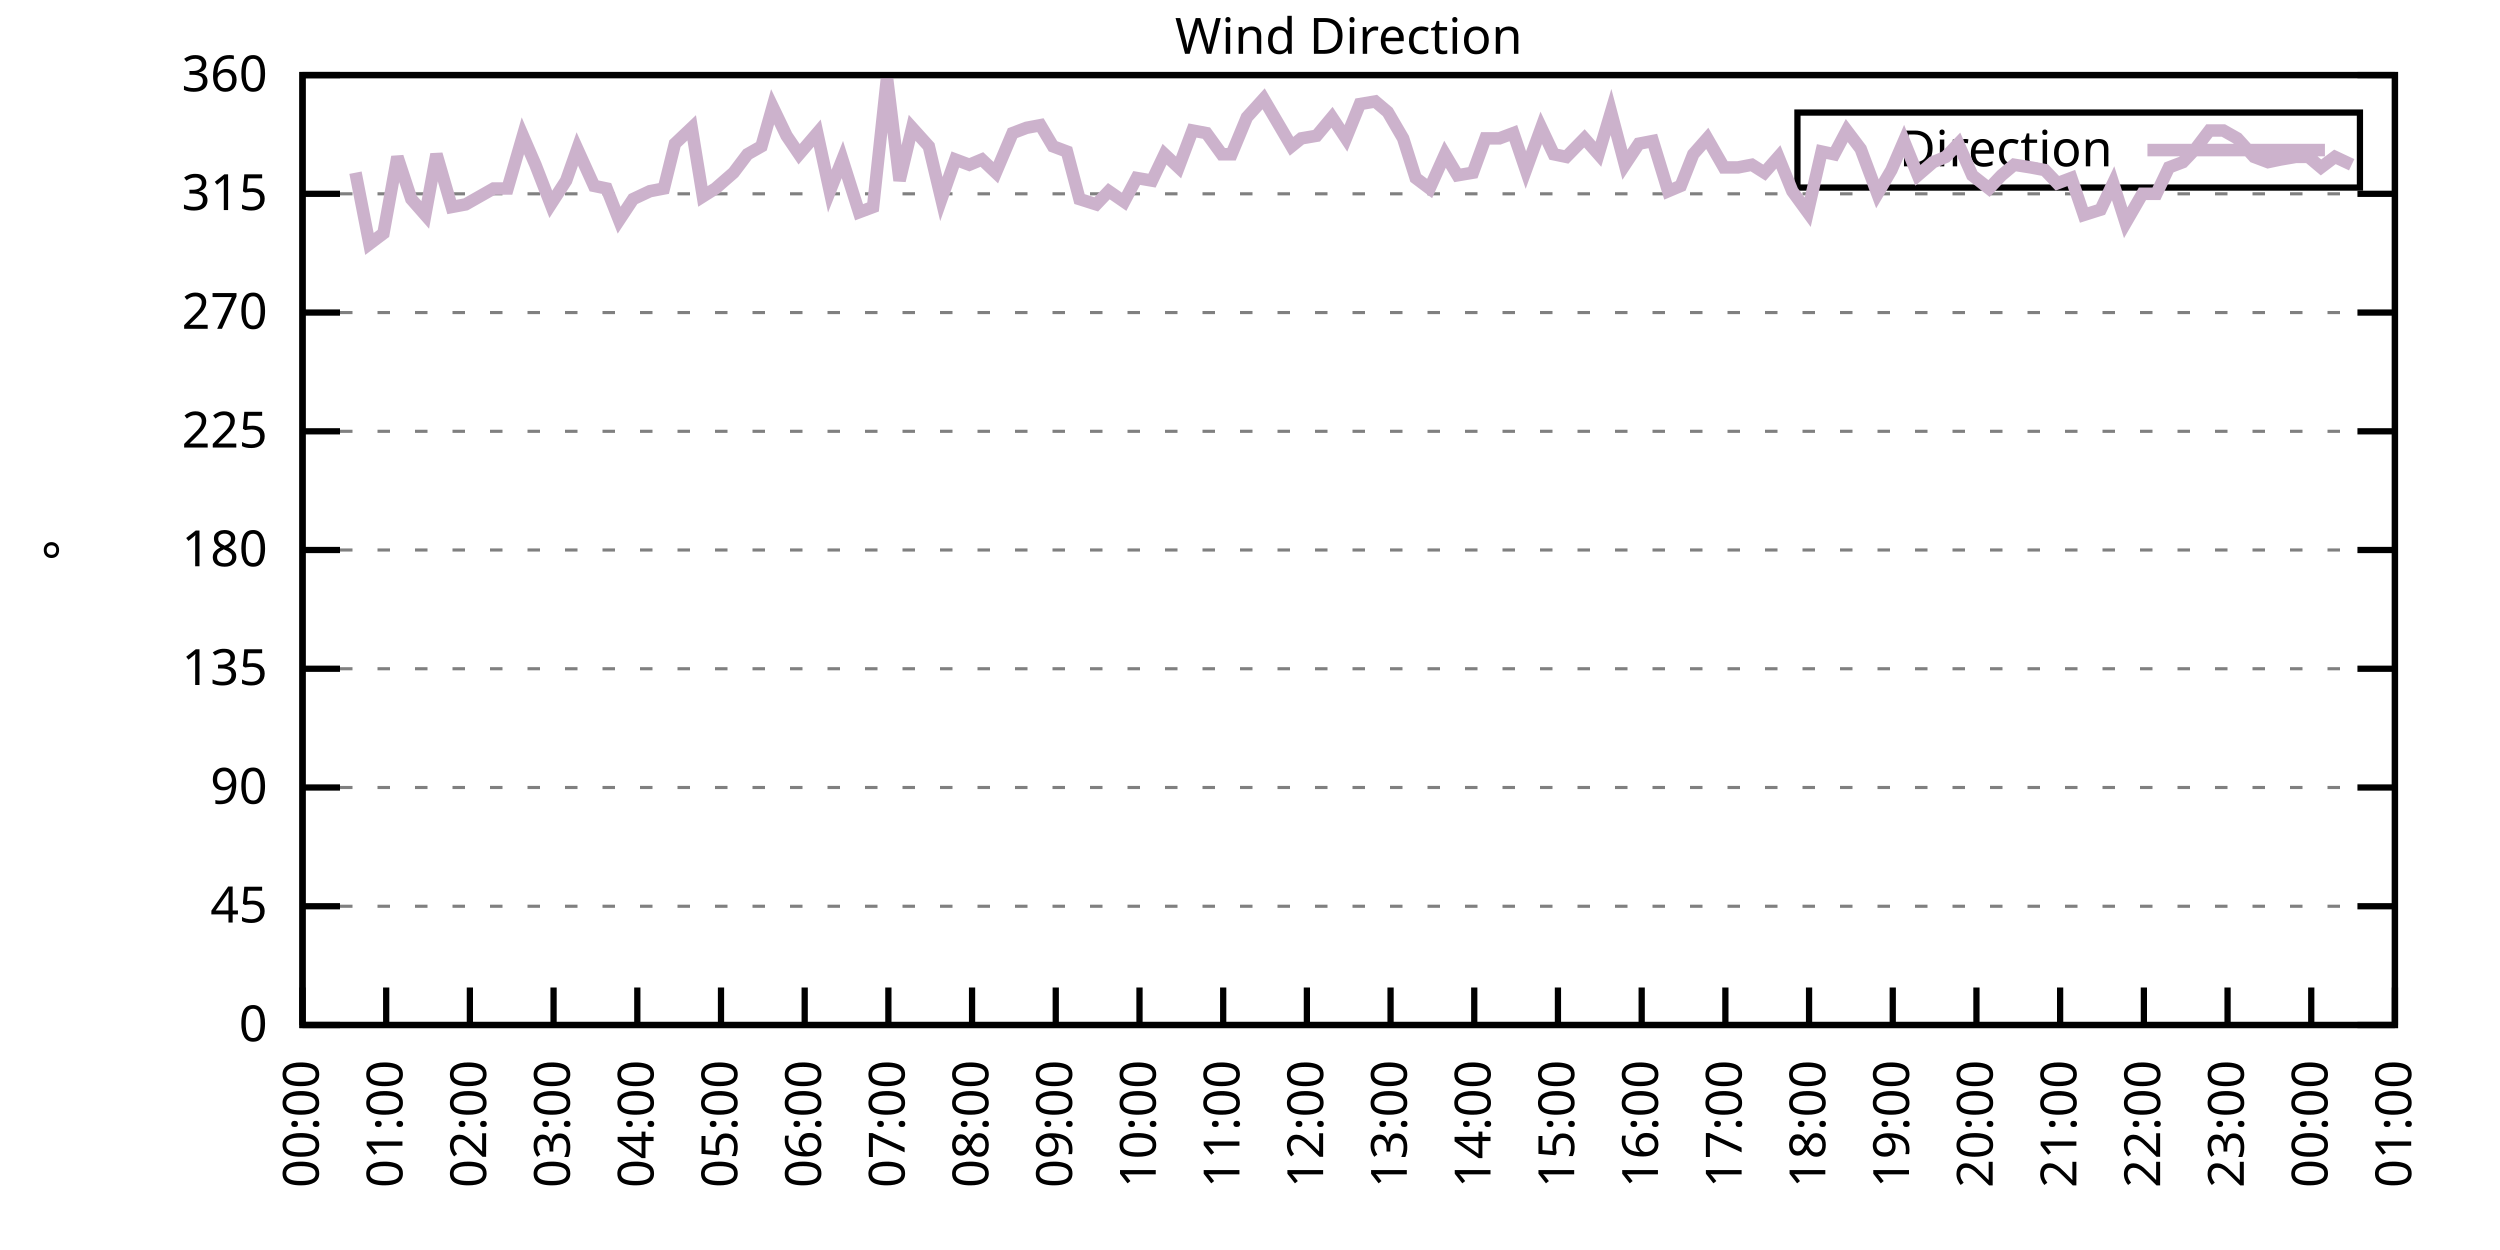
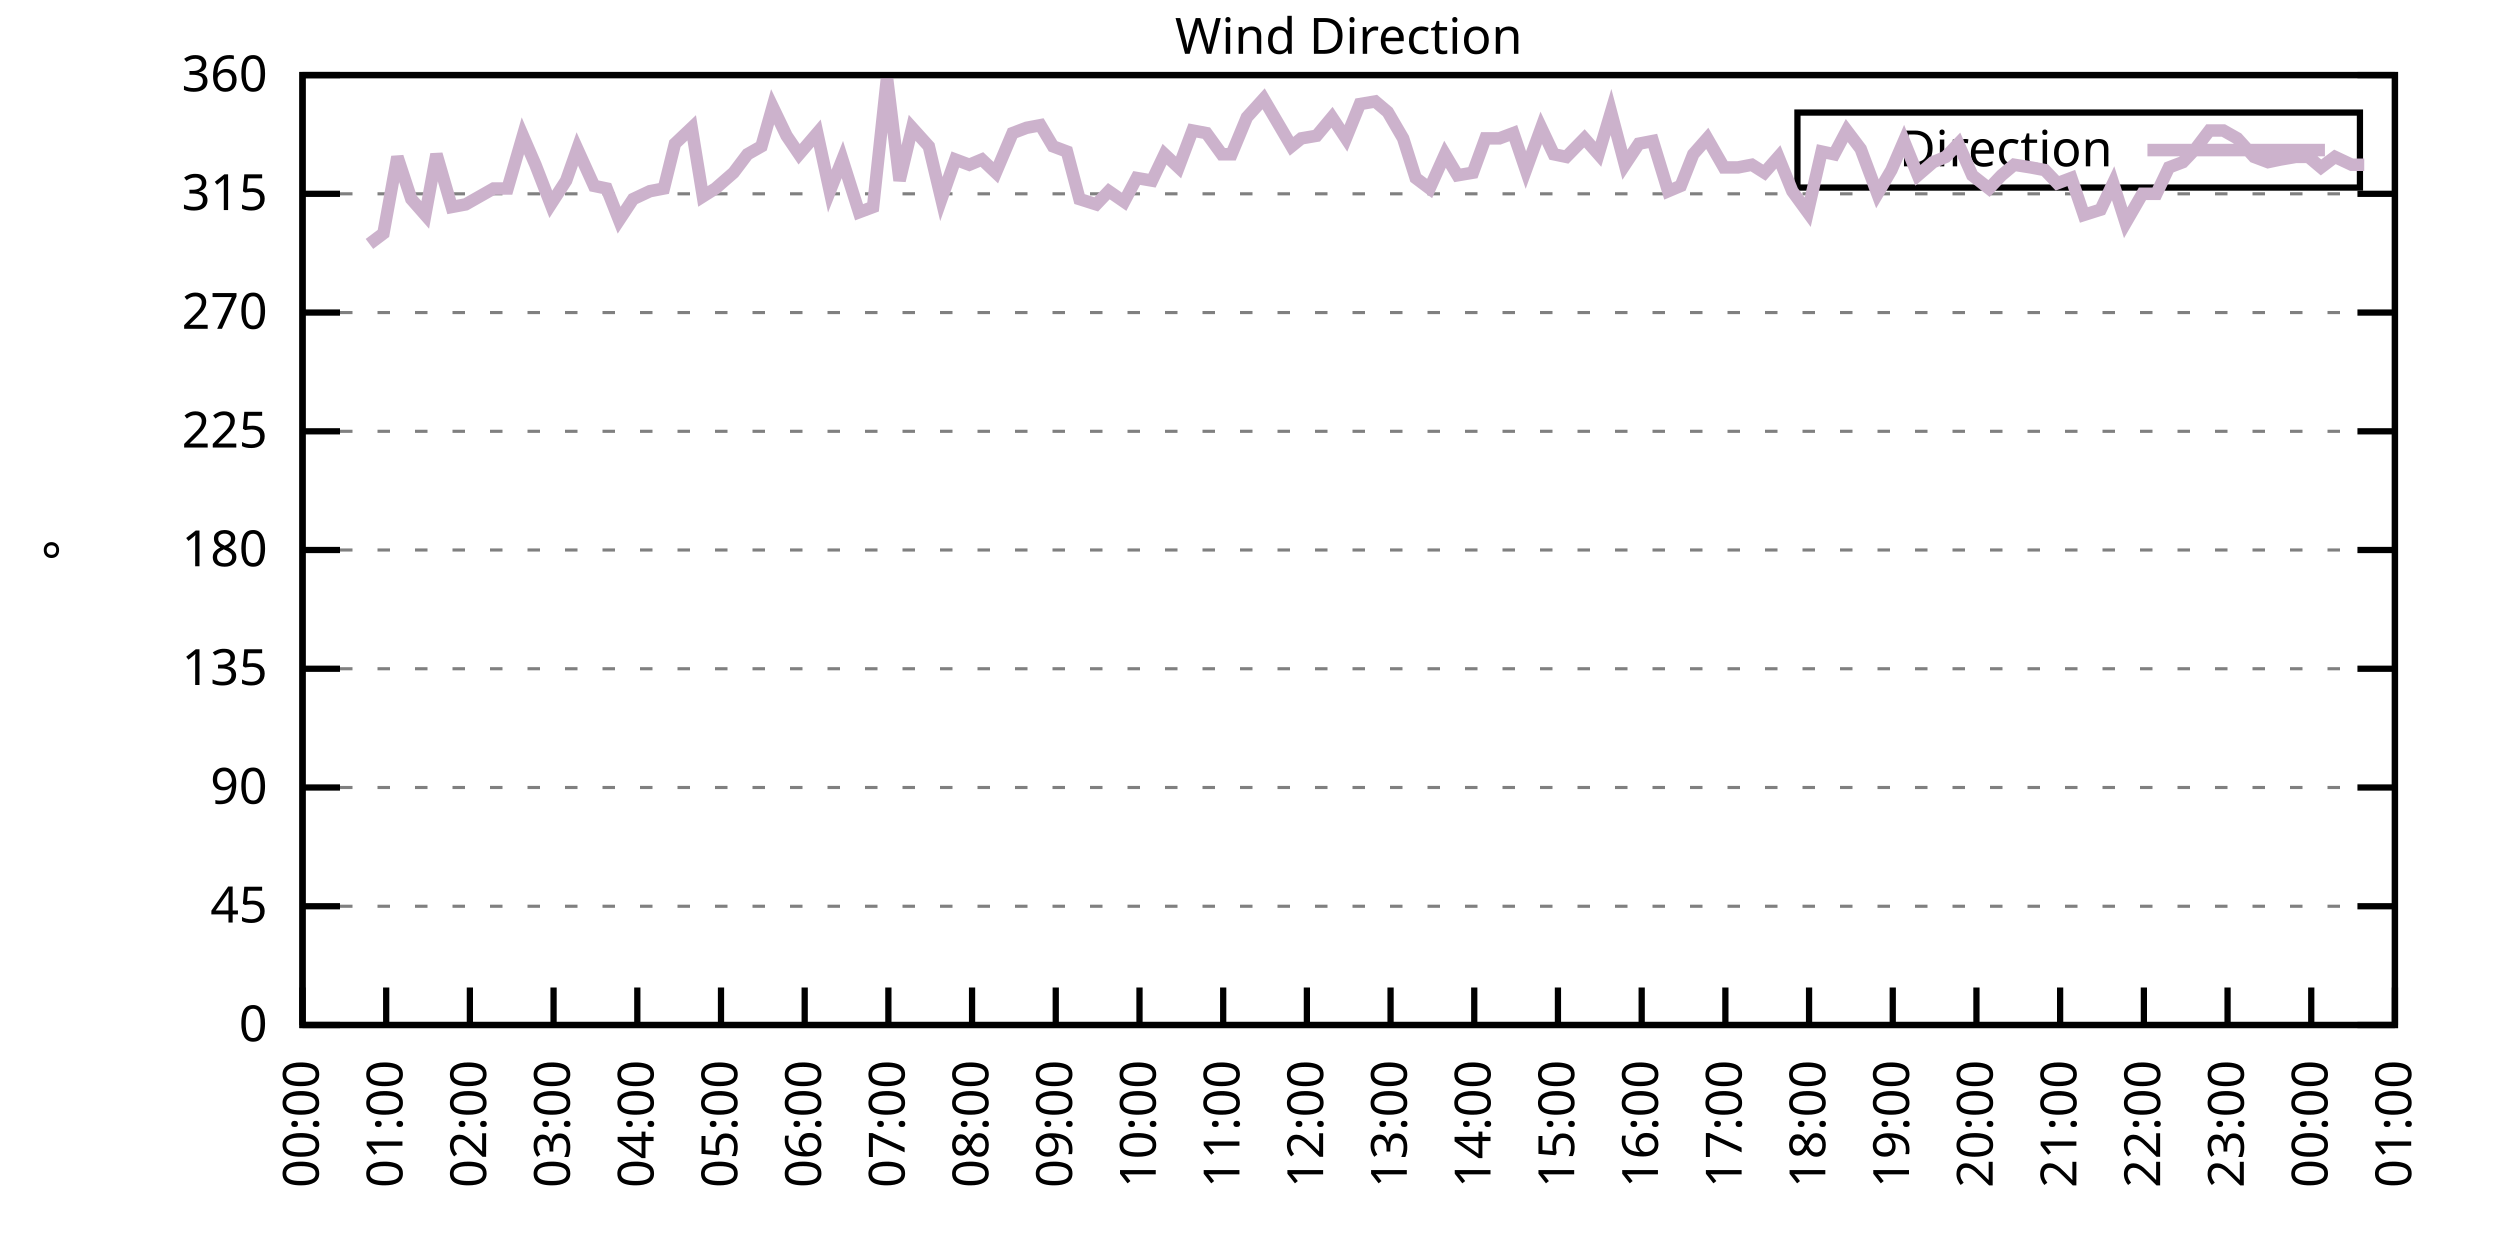
<svg xmlns="http://www.w3.org/2000/svg" xmlns:xlink="http://www.w3.org/1999/xlink" width="400" height="200" viewBox="0 0 400 200">
  <g id="gnuplot_canvas">
    <rect x="0" y="0" width="400" height="200" fill="none" />
    <defs>
      <circle id="gpDot" r="0.5" stroke-width="0.5" stroke="currentColor" />
      <path id="gpPt0" stroke-width="0.333" stroke="currentColor" d="M-1,0 h2 M0,-1 v2" />
      <path id="gpPt1" stroke-width="0.333" stroke="currentColor" d="M-1,-1 L1,1 M1,-1 L-1,1" />
      <path id="gpPt2" stroke-width="0.333" stroke="currentColor" d="M-1,0 L1,0 M0,-1 L0,1 M-1,-1 L1,1 M-1,1 L1,-1" />
      <rect id="gpPt3" stroke-width="0.333" stroke="currentColor" x="-1" y="-1" width="2" height="2" />
      <rect id="gpPt4" stroke-width="0.333" stroke="currentColor" fill="currentColor" x="-1" y="-1" width="2" height="2" />
      <circle id="gpPt5" stroke-width="0.333" stroke="currentColor" cx="0" cy="0" r="1" />
      <use xlink:href="#gpPt5" id="gpPt6" fill="currentColor" stroke="none" />
      <path id="gpPt7" stroke-width="0.333" stroke="currentColor" d="M0,-1.33 L-1.33,0.67 L1.33,0.67 z" />
      <use xlink:href="#gpPt7" id="gpPt8" fill="currentColor" stroke="none" />
      <use xlink:href="#gpPt7" id="gpPt9" stroke="currentColor" transform="rotate(180)" />
      <use xlink:href="#gpPt9" id="gpPt10" fill="currentColor" stroke="none" />
      <use xlink:href="#gpPt3" id="gpPt11" stroke="currentColor" transform="rotate(45)" />
      <use xlink:href="#gpPt11" id="gpPt12" fill="currentColor" stroke="none" />
      <path id="gpPt13" stroke-width="0.333" stroke="currentColor" d="M0,1.330 L1.265,0.411 L0.782,-1.067 L-0.782,-1.076 L-1.265,0.411 z" />
      <use xlink:href="#gpPt13" id="gpPt14" fill="currentColor" stroke="none" />
      <filter id="textbox" filterUnits="objectBoundingBox" x="0" y="0" height="1" width="1">
        <feFlood flood-color="white" flood-opacity="1" result="bgnd" />
        <feComposite in="SourceGraphic" in2="bgnd" operator="atop" />
      </filter>
      <filter id="greybox" filterUnits="objectBoundingBox" x="0" y="0" height="1" width="1">
        <feFlood flood-color="lightgrey" flood-opacity="1" result="grey" />
        <feComposite in="SourceGraphic" in2="grey" operator="atop" />
      </filter>
    </defs>
    <g fill="none" color="white" stroke="currentColor" stroke-width="1.00" stroke-linecap="butt" stroke-linejoin="miter">
</g>
    <g fill="none" color="black" stroke="currentColor" stroke-width="1.00" stroke-linecap="butt" stroke-linejoin="miter">
      <g stroke="none" shape-rendering="crispEdges">
        <polygon fill="rgb(255, 255, 255)" points="48.40,164.00 383.18,164.00 383.18,12.02 48.40,12.02 " />
      </g>
    </g>
    <g fill="none" color="black" stroke="currentColor" stroke-width="1.00" stroke-linecap="butt" stroke-linejoin="miter">
</g>
    <g fill="none" color="black" stroke="black" stroke-width="0.50" stroke-linecap="butt" stroke-linejoin="miter">
</g>
    <g fill="none" color="gray" stroke="currentColor" stroke-width="0.50" stroke-linecap="butt" stroke-linejoin="miter">
      <path stroke="gray" stroke-dasharray="2,4" class="gridline" d="M48.40,164.00 L383.19,164.00  " />
    </g>
    <g fill="none" color="gray" stroke="gray" stroke-width="1.00" stroke-linecap="butt" stroke-linejoin="miter">
</g>
    <g fill="none" color="black" stroke="currentColor" stroke-width="1.00" stroke-linecap="butt" stroke-linejoin="miter">
      <path stroke="black" d="M48.40,164.00 L54.40,164.00 M383.19,164.00 L377.19,164.00  " />
      <g transform="translate(42.80,166.60)" stroke="none" fill="black" font-family="Sans" font-size="8.00" text-anchor="end">
        <text>
          <tspan font-family="Sans"> 0</tspan>
        </text>
      </g>
    </g>
    <g fill="none" color="black" stroke="currentColor" stroke-width="1.00" stroke-linecap="butt" stroke-linejoin="miter">
</g>
    <g fill="none" color="black" stroke="black" stroke-width="0.50" stroke-linecap="butt" stroke-linejoin="miter">
</g>
    <g fill="none" color="gray" stroke="currentColor" stroke-width="0.50" stroke-linecap="butt" stroke-linejoin="miter">
      <path stroke="gray" stroke-dasharray="2,4" class="gridline" d="M48.40,145.00 L383.19,145.00  " />
    </g>
    <g fill="none" color="gray" stroke="gray" stroke-width="1.00" stroke-linecap="butt" stroke-linejoin="miter">
</g>
    <g fill="none" color="black" stroke="currentColor" stroke-width="1.00" stroke-linecap="butt" stroke-linejoin="miter">
      <path stroke="black" d="M48.40,145.00 L54.40,145.00 M383.19,145.00 L377.19,145.00  " />
      <g transform="translate(42.80,147.60)" stroke="none" fill="black" font-family="Sans" font-size="8.00" text-anchor="end">
        <text>
          <tspan font-family="Sans"> 45</tspan>
        </text>
      </g>
    </g>
    <g fill="none" color="black" stroke="currentColor" stroke-width="1.00" stroke-linecap="butt" stroke-linejoin="miter">
</g>
    <g fill="none" color="black" stroke="black" stroke-width="0.50" stroke-linecap="butt" stroke-linejoin="miter">
</g>
    <g fill="none" color="gray" stroke="currentColor" stroke-width="0.50" stroke-linecap="butt" stroke-linejoin="miter">
      <path stroke="gray" stroke-dasharray="2,4" class="gridline" d="M48.40,126.00 L383.19,126.00  " />
    </g>
    <g fill="none" color="gray" stroke="gray" stroke-width="1.00" stroke-linecap="butt" stroke-linejoin="miter">
</g>
    <g fill="none" color="black" stroke="currentColor" stroke-width="1.00" stroke-linecap="butt" stroke-linejoin="miter">
      <path stroke="black" d="M48.40,126.00 L54.40,126.00 M383.19,126.00 L377.19,126.00  " />
      <g transform="translate(42.80,128.60)" stroke="none" fill="black" font-family="Sans" font-size="8.00" text-anchor="end">
        <text>
          <tspan font-family="Sans"> 90</tspan>
        </text>
      </g>
    </g>
    <g fill="none" color="black" stroke="currentColor" stroke-width="1.00" stroke-linecap="butt" stroke-linejoin="miter">
</g>
    <g fill="none" color="black" stroke="black" stroke-width="0.50" stroke-linecap="butt" stroke-linejoin="miter">
</g>
    <g fill="none" color="gray" stroke="currentColor" stroke-width="0.50" stroke-linecap="butt" stroke-linejoin="miter">
      <path stroke="gray" stroke-dasharray="2,4" class="gridline" d="M48.40,107.00 L383.19,107.00  " />
    </g>
    <g fill="none" color="gray" stroke="gray" stroke-width="1.00" stroke-linecap="butt" stroke-linejoin="miter">
</g>
    <g fill="none" color="black" stroke="currentColor" stroke-width="1.00" stroke-linecap="butt" stroke-linejoin="miter">
      <path stroke="black" d="M48.40,107.00 L54.40,107.00 M383.19,107.00 L377.19,107.00  " />
      <g transform="translate(42.80,109.60)" stroke="none" fill="black" font-family="Sans" font-size="8.00" text-anchor="end">
        <text>
          <tspan font-family="Sans"> 135</tspan>
        </text>
      </g>
    </g>
    <g fill="none" color="black" stroke="currentColor" stroke-width="1.00" stroke-linecap="butt" stroke-linejoin="miter">
</g>
    <g fill="none" color="black" stroke="black" stroke-width="0.50" stroke-linecap="butt" stroke-linejoin="miter">
</g>
    <g fill="none" color="gray" stroke="currentColor" stroke-width="0.50" stroke-linecap="butt" stroke-linejoin="miter">
      <path stroke="gray" stroke-dasharray="2,4" class="gridline" d="M48.40,88.00 L383.19,88.00  " />
    </g>
    <g fill="none" color="gray" stroke="gray" stroke-width="1.00" stroke-linecap="butt" stroke-linejoin="miter">
</g>
    <g fill="none" color="black" stroke="currentColor" stroke-width="1.00" stroke-linecap="butt" stroke-linejoin="miter">
      <path stroke="black" d="M48.40,88.00 L54.40,88.00 M383.19,88.00 L377.19,88.00  " />
      <g transform="translate(42.80,90.60)" stroke="none" fill="black" font-family="Sans" font-size="8.00" text-anchor="end">
        <text>
          <tspan font-family="Sans"> 180</tspan>
        </text>
      </g>
    </g>
    <g fill="none" color="black" stroke="currentColor" stroke-width="1.00" stroke-linecap="butt" stroke-linejoin="miter">
</g>
    <g fill="none" color="black" stroke="black" stroke-width="0.50" stroke-linecap="butt" stroke-linejoin="miter">
</g>
    <g fill="none" color="gray" stroke="currentColor" stroke-width="0.50" stroke-linecap="butt" stroke-linejoin="miter">
      <path stroke="gray" stroke-dasharray="2,4" class="gridline" d="M48.40,69.01 L383.19,69.01  " />
    </g>
    <g fill="none" color="gray" stroke="gray" stroke-width="1.00" stroke-linecap="butt" stroke-linejoin="miter">
</g>
    <g fill="none" color="black" stroke="currentColor" stroke-width="1.00" stroke-linecap="butt" stroke-linejoin="miter">
      <path stroke="black" d="M48.40,69.01 L54.40,69.01 M383.19,69.01 L377.19,69.01  " />
      <g transform="translate(42.80,71.61)" stroke="none" fill="black" font-family="Sans" font-size="8.00" text-anchor="end">
        <text>
          <tspan font-family="Sans"> 225</tspan>
        </text>
      </g>
    </g>
    <g fill="none" color="black" stroke="currentColor" stroke-width="1.00" stroke-linecap="butt" stroke-linejoin="miter">
</g>
    <g fill="none" color="black" stroke="black" stroke-width="0.50" stroke-linecap="butt" stroke-linejoin="miter">
</g>
    <g fill="none" color="gray" stroke="currentColor" stroke-width="0.50" stroke-linecap="butt" stroke-linejoin="miter">
      <path stroke="gray" stroke-dasharray="2,4" class="gridline" d="M48.40,50.01 L383.19,50.01  " />
    </g>
    <g fill="none" color="gray" stroke="gray" stroke-width="1.00" stroke-linecap="butt" stroke-linejoin="miter">
</g>
    <g fill="none" color="black" stroke="currentColor" stroke-width="1.00" stroke-linecap="butt" stroke-linejoin="miter">
      <path stroke="black" d="M48.40,50.01 L54.40,50.01 M383.19,50.01 L377.19,50.01  " />
      <g transform="translate(42.80,52.61)" stroke="none" fill="black" font-family="Sans" font-size="8.00" text-anchor="end">
        <text>
          <tspan font-family="Sans"> 270</tspan>
        </text>
      </g>
    </g>
    <g fill="none" color="black" stroke="currentColor" stroke-width="1.00" stroke-linecap="butt" stroke-linejoin="miter">
</g>
    <g fill="none" color="black" stroke="black" stroke-width="0.50" stroke-linecap="butt" stroke-linejoin="miter">
</g>
    <g fill="none" color="gray" stroke="currentColor" stroke-width="0.50" stroke-linecap="butt" stroke-linejoin="miter">
      <path stroke="gray" stroke-dasharray="2,4" class="gridline" d="M48.40,31.01 L383.19,31.01  " />
    </g>
    <g fill="none" color="gray" stroke="gray" stroke-width="1.00" stroke-linecap="butt" stroke-linejoin="miter">
</g>
    <g fill="none" color="black" stroke="currentColor" stroke-width="1.00" stroke-linecap="butt" stroke-linejoin="miter">
      <path stroke="black" d="M48.40,31.01 L54.40,31.01 M383.19,31.01 L377.19,31.01  " />
      <g transform="translate(42.80,33.61)" stroke="none" fill="black" font-family="Sans" font-size="8.00" text-anchor="end">
        <text>
          <tspan font-family="Sans"> 315</tspan>
        </text>
      </g>
    </g>
    <g fill="none" color="black" stroke="currentColor" stroke-width="1.00" stroke-linecap="butt" stroke-linejoin="miter">
</g>
    <g fill="none" color="black" stroke="black" stroke-width="0.50" stroke-linecap="butt" stroke-linejoin="miter">
</g>
    <g fill="none" color="gray" stroke="currentColor" stroke-width="0.50" stroke-linecap="butt" stroke-linejoin="miter">
      <path stroke="gray" stroke-dasharray="2,4" class="gridline" d="M48.40,12.01 L383.19,12.01  " />
    </g>
    <g fill="none" color="gray" stroke="gray" stroke-width="1.00" stroke-linecap="butt" stroke-linejoin="miter">
</g>
    <g fill="none" color="black" stroke="currentColor" stroke-width="1.00" stroke-linecap="butt" stroke-linejoin="miter">
      <path stroke="black" d="M48.40,12.01 L54.40,12.01 M383.19,12.01 L377.19,12.01  " />
      <g transform="translate(42.80,14.61)" stroke="none" fill="black" font-family="Sans" font-size="8.00" text-anchor="end">
        <text>
          <tspan font-family="Sans"> 360</tspan>
        </text>
      </g>
    </g>
    <g fill="none" color="black" stroke="currentColor" stroke-width="1.00" stroke-linecap="butt" stroke-linejoin="miter">
      <path stroke="black" d="M48.40,164.00 L48.40,158.00  " />
      <g transform="translate(51.00,169.60) rotate(270.00)" stroke="none" fill="black" font-family="Sans" font-size="8.00" text-anchor="end">
        <text>
          <tspan font-family="Sans">00:00</tspan>
        </text>
      </g>
    </g>
    <g fill="none" color="black" stroke="currentColor" stroke-width="1.00" stroke-linecap="butt" stroke-linejoin="miter">
      <path stroke="black" d="M61.79,164.00 L61.79,158.00  " />
      <g transform="translate(64.39,169.60) rotate(270.00)" stroke="none" fill="black" font-family="Sans" font-size="8.00" text-anchor="end">
        <text>
          <tspan font-family="Sans">01:00</tspan>
        </text>
      </g>
    </g>
    <g fill="none" color="black" stroke="currentColor" stroke-width="1.00" stroke-linecap="butt" stroke-linejoin="miter">
      <path stroke="black" d="M75.18,164.00 L75.18,158.00  " />
      <g transform="translate(77.78,169.60) rotate(270.00)" stroke="none" fill="black" font-family="Sans" font-size="8.00" text-anchor="end">
        <text>
          <tspan font-family="Sans">02:00</tspan>
        </text>
      </g>
    </g>
    <g fill="none" color="black" stroke="currentColor" stroke-width="1.00" stroke-linecap="butt" stroke-linejoin="miter">
      <path stroke="black" d="M88.57,164.00 L88.57,158.00  " />
      <g transform="translate(91.17,169.60) rotate(270.00)" stroke="none" fill="black" font-family="Sans" font-size="8.00" text-anchor="end">
        <text>
          <tspan font-family="Sans">03:00</tspan>
        </text>
      </g>
    </g>
    <g fill="none" color="black" stroke="currentColor" stroke-width="1.00" stroke-linecap="butt" stroke-linejoin="miter">
      <path stroke="black" d="M101.97,164.00 L101.97,158.00  " />
      <g transform="translate(104.57,169.60) rotate(270.00)" stroke="none" fill="black" font-family="Sans" font-size="8.00" text-anchor="end">
        <text>
          <tspan font-family="Sans">04:00</tspan>
        </text>
      </g>
    </g>
    <g fill="none" color="black" stroke="currentColor" stroke-width="1.00" stroke-linecap="butt" stroke-linejoin="miter">
      <path stroke="black" d="M115.36,164.00 L115.36,158.00  " />
      <g transform="translate(117.96,169.60) rotate(270.00)" stroke="none" fill="black" font-family="Sans" font-size="8.00" text-anchor="end">
        <text>
          <tspan font-family="Sans">05:00</tspan>
        </text>
      </g>
    </g>
    <g fill="none" color="black" stroke="currentColor" stroke-width="1.00" stroke-linecap="butt" stroke-linejoin="miter">
      <path stroke="black" d="M128.75,164.00 L128.75,158.00  " />
      <g transform="translate(131.35,169.60) rotate(270.00)" stroke="none" fill="black" font-family="Sans" font-size="8.00" text-anchor="end">
        <text>
          <tspan font-family="Sans">06:00</tspan>
        </text>
      </g>
    </g>
    <g fill="none" color="black" stroke="currentColor" stroke-width="1.00" stroke-linecap="butt" stroke-linejoin="miter">
      <path stroke="black" d="M142.14,164.00 L142.14,158.00  " />
      <g transform="translate(144.74,169.60) rotate(270.00)" stroke="none" fill="black" font-family="Sans" font-size="8.00" text-anchor="end">
        <text>
          <tspan font-family="Sans">07:00</tspan>
        </text>
      </g>
    </g>
    <g fill="none" color="black" stroke="currentColor" stroke-width="1.00" stroke-linecap="butt" stroke-linejoin="miter">
      <path stroke="black" d="M155.53,164.00 L155.53,158.00  " />
      <g transform="translate(158.13,169.60) rotate(270.00)" stroke="none" fill="black" font-family="Sans" font-size="8.00" text-anchor="end">
        <text>
          <tspan font-family="Sans">08:00</tspan>
        </text>
      </g>
    </g>
    <g fill="none" color="black" stroke="currentColor" stroke-width="1.00" stroke-linecap="butt" stroke-linejoin="miter">
      <path stroke="black" d="M168.92,164.00 L168.92,158.00  " />
      <g transform="translate(171.52,169.60) rotate(270.00)" stroke="none" fill="black" font-family="Sans" font-size="8.00" text-anchor="end">
        <text>
          <tspan font-family="Sans">09:00</tspan>
        </text>
      </g>
    </g>
    <g fill="none" color="black" stroke="currentColor" stroke-width="1.00" stroke-linecap="butt" stroke-linejoin="miter">
      <path stroke="black" d="M182.32,164.00 L182.32,158.00  " />
      <g transform="translate(184.92,169.60) rotate(270.00)" stroke="none" fill="black" font-family="Sans" font-size="8.00" text-anchor="end">
        <text>
          <tspan font-family="Sans">10:00</tspan>
        </text>
      </g>
    </g>
    <g fill="none" color="black" stroke="currentColor" stroke-width="1.00" stroke-linecap="butt" stroke-linejoin="miter">
      <path stroke="black" d="M195.71,164.00 L195.71,158.00  " />
      <g transform="translate(198.31,169.60) rotate(270.00)" stroke="none" fill="black" font-family="Sans" font-size="8.00" text-anchor="end">
        <text>
          <tspan font-family="Sans">11:00</tspan>
        </text>
      </g>
    </g>
    <g fill="none" color="black" stroke="currentColor" stroke-width="1.00" stroke-linecap="butt" stroke-linejoin="miter">
      <path stroke="black" d="M209.10,164.00 L209.10,158.00  " />
      <g transform="translate(211.70,169.60) rotate(270.00)" stroke="none" fill="black" font-family="Sans" font-size="8.00" text-anchor="end">
        <text>
          <tspan font-family="Sans">12:00</tspan>
        </text>
      </g>
    </g>
    <g fill="none" color="black" stroke="currentColor" stroke-width="1.00" stroke-linecap="butt" stroke-linejoin="miter">
      <path stroke="black" d="M222.49,164.00 L222.49,158.00  " />
      <g transform="translate(225.09,169.60) rotate(270.00)" stroke="none" fill="black" font-family="Sans" font-size="8.00" text-anchor="end">
        <text>
          <tspan font-family="Sans">13:00</tspan>
        </text>
      </g>
    </g>
    <g fill="none" color="black" stroke="currentColor" stroke-width="1.00" stroke-linecap="butt" stroke-linejoin="miter">
      <path stroke="black" d="M235.88,164.00 L235.88,158.00  " />
      <g transform="translate(238.48,169.60) rotate(270.00)" stroke="none" fill="black" font-family="Sans" font-size="8.00" text-anchor="end">
        <text>
          <tspan font-family="Sans">14:00</tspan>
        </text>
      </g>
    </g>
    <g fill="none" color="black" stroke="currentColor" stroke-width="1.00" stroke-linecap="butt" stroke-linejoin="miter">
      <path stroke="black" d="M249.27,164.00 L249.27,158.00  " />
      <g transform="translate(251.87,169.60) rotate(270.00)" stroke="none" fill="black" font-family="Sans" font-size="8.00" text-anchor="end">
        <text>
          <tspan font-family="Sans">15:00</tspan>
        </text>
      </g>
    </g>
    <g fill="none" color="black" stroke="currentColor" stroke-width="1.00" stroke-linecap="butt" stroke-linejoin="miter">
      <path stroke="black" d="M262.67,164.00 L262.67,158.00  " />
      <g transform="translate(265.27,169.60) rotate(270.00)" stroke="none" fill="black" font-family="Sans" font-size="8.00" text-anchor="end">
        <text>
          <tspan font-family="Sans">16:00</tspan>
        </text>
      </g>
    </g>
    <g fill="none" color="black" stroke="currentColor" stroke-width="1.00" stroke-linecap="butt" stroke-linejoin="miter">
      <path stroke="black" d="M276.06,164.00 L276.06,158.00  " />
      <g transform="translate(278.66,169.60) rotate(270.00)" stroke="none" fill="black" font-family="Sans" font-size="8.00" text-anchor="end">
        <text>
          <tspan font-family="Sans">17:00</tspan>
        </text>
      </g>
    </g>
    <g fill="none" color="black" stroke="currentColor" stroke-width="1.00" stroke-linecap="butt" stroke-linejoin="miter">
      <path stroke="black" d="M289.45,164.00 L289.45,158.00  " />
      <g transform="translate(292.05,169.60) rotate(270.00)" stroke="none" fill="black" font-family="Sans" font-size="8.00" text-anchor="end">
        <text>
          <tspan font-family="Sans">18:00</tspan>
        </text>
      </g>
    </g>
    <g fill="none" color="black" stroke="currentColor" stroke-width="1.00" stroke-linecap="butt" stroke-linejoin="miter">
      <path stroke="black" d="M302.84,164.00 L302.84,158.00  " />
      <g transform="translate(305.44,169.60) rotate(270.00)" stroke="none" fill="black" font-family="Sans" font-size="8.00" text-anchor="end">
        <text>
          <tspan font-family="Sans">19:00</tspan>
        </text>
      </g>
    </g>
    <g fill="none" color="black" stroke="currentColor" stroke-width="1.00" stroke-linecap="butt" stroke-linejoin="miter">
      <path stroke="black" d="M316.23,164.00 L316.23,158.00  " />
      <g transform="translate(318.83,169.60) rotate(270.00)" stroke="none" fill="black" font-family="Sans" font-size="8.00" text-anchor="end">
        <text>
          <tspan font-family="Sans">20:00</tspan>
        </text>
      </g>
    </g>
    <g fill="none" color="black" stroke="currentColor" stroke-width="1.00" stroke-linecap="butt" stroke-linejoin="miter">
      <path stroke="black" d="M329.62,164.00 L329.62,158.00  " />
      <g transform="translate(332.22,169.60) rotate(270.00)" stroke="none" fill="black" font-family="Sans" font-size="8.00" text-anchor="end">
        <text>
          <tspan font-family="Sans">21:00</tspan>
        </text>
      </g>
    </g>
    <g fill="none" color="black" stroke="currentColor" stroke-width="1.00" stroke-linecap="butt" stroke-linejoin="miter">
      <path stroke="black" d="M343.02,164.00 L343.02,158.00  " />
      <g transform="translate(345.62,169.60) rotate(270.00)" stroke="none" fill="black" font-family="Sans" font-size="8.00" text-anchor="end">
        <text>
          <tspan font-family="Sans">22:00</tspan>
        </text>
      </g>
    </g>
    <g fill="none" color="black" stroke="currentColor" stroke-width="1.00" stroke-linecap="butt" stroke-linejoin="miter">
      <path stroke="black" d="M356.41,164.00 L356.41,158.00  " />
      <g transform="translate(359.01,169.60) rotate(270.00)" stroke="none" fill="black" font-family="Sans" font-size="8.00" text-anchor="end">
        <text>
          <tspan font-family="Sans">23:00</tspan>
        </text>
      </g>
    </g>
    <g fill="none" color="black" stroke="currentColor" stroke-width="1.00" stroke-linecap="butt" stroke-linejoin="miter">
      <path stroke="black" d="M369.80,164.00 L369.80,158.00  " />
      <g transform="translate(372.40,169.60) rotate(270.00)" stroke="none" fill="black" font-family="Sans" font-size="8.00" text-anchor="end">
        <text>
          <tspan font-family="Sans">00:00</tspan>
        </text>
      </g>
    </g>
    <g fill="none" color="black" stroke="currentColor" stroke-width="1.00" stroke-linecap="butt" stroke-linejoin="miter">
      <path stroke="black" d="M383.19,164.00 L383.19,158.00  " />
      <g transform="translate(385.79,169.60) rotate(270.00)" stroke="none" fill="black" font-family="Sans" font-size="8.00" text-anchor="end">
        <text>
          <tspan font-family="Sans">01:00</tspan>
        </text>
      </g>
    </g>
    <g fill="none" color="black" stroke="currentColor" stroke-width="1.00" stroke-linecap="butt" stroke-linejoin="miter">
</g>
    <g fill="none" color="black" stroke="currentColor" stroke-width="1.00" stroke-linecap="butt" stroke-linejoin="miter">
      <path stroke="black" d="M48.40,12.01 L48.40,164.00 L383.19,164.00 L383.19,12.01 L48.40,12.01 Z  " />
    </g>
    <g fill="none" color="black" stroke="currentColor" stroke-width="1.00" stroke-linecap="butt" stroke-linejoin="miter">
</g>
    <g fill="none" color="black" stroke="currentColor" stroke-width="1.00" stroke-linecap="butt" stroke-linejoin="miter">
      <path stroke="black" d="M287.59,30.01 L287.59,18.01 L377.59,18.01 L377.59,30.01 L287.59,30.01 Z  " />
    </g>
    <g id="Wind_direction_plot_1">
      <g fill="none" color="white" stroke="black" stroke-width="2.00" stroke-linecap="butt" stroke-linejoin="miter">
</g>
      <g fill="none" color="black" stroke="currentColor" stroke-width="2.00" stroke-linecap="butt" stroke-linejoin="miter">
        <g transform="translate(337.99,26.61)" stroke="none" fill="black" font-family="Sans" font-size="8.00" text-anchor="end">
          <text>
            <tspan font-family="Sans">Direction</tspan>
          </text>
        </g>
      </g>
      <g fill="none" color="black" stroke="currentColor" stroke-width="2.00" stroke-linecap="butt" stroke-linejoin="miter">
-         <path stroke="rgb(204, 178, 204)" d="M343.59,24.01 L371.99,24.01 M56.88,27.63 L59.11,39.03 L61.35,37.34 L63.58,25.10 L65.81,31.85 L68.04,34.39   L69.83,24.68 L72.28,33.12 L74.51,32.70 L78.98,30.16 L81.21,30.16 L83.66,21.72 L85.67,26.36 L88.13,32.70   L90.58,28.90 L92.37,23.83 L95.05,29.74 L97.06,30.16 L99.06,35.23 L101.30,31.85 L103.98,30.59 L106.21,30.16   L107.99,22.99 L110.67,20.45 L112.46,31.43 L114.47,30.16 L117.37,27.63 L119.60,24.68 L121.83,23.41 L123.62,17.08   L125.85,21.72 L127.86,24.68 L130.76,21.30 L132.77,30.59 L134.78,25.52 L137.45,33.96 L139.69,33.12 L141.92,12.43   L143.93,28.90 L145.94,20.45 L148.61,23.41 L150.62,31.85 L152.85,25.52 L155.09,26.36 L157.10,25.52 L159.33,27.63   L162.01,21.30 L164.24,20.45 L166.47,20.03 L168.48,23.41 L170.71,24.25 L172.72,31.85 L175.40,32.70 L177.41,30.59   L179.86,32.28 L181.87,28.48 L184.32,28.90 L186.33,24.68 L188.57,26.79 L190.80,20.88 L193.03,21.30 L195.48,24.68   L197.05,24.68 L199.50,18.77 L202.18,15.81 L204.41,19.61 L206.64,23.41 L208.21,22.14 L210.66,21.72 L213.12,18.77   L215.35,22.14 L217.58,16.65 L220.04,16.23 L222.04,17.92 L224.50,22.14 L226.51,28.48 L228.74,30.16 L231.20,24.68   L233.20,28.05 L235.66,27.63 L237.67,22.14 L239.90,22.14 L242.13,21.30 L244.14,27.21 L246.60,20.45 L248.60,24.68   L250.61,25.10 L253.51,22.14 L255.75,24.68 L257.76,17.92 L259.99,26.36 L262.22,22.99 L264.45,22.56 L266.91,30.59   L268.92,29.74 L270.92,24.68 L273.16,22.14 L275.83,26.79 L278.07,26.79 L280.30,26.36 L282.31,27.63 L284.54,25.10   L286.77,30.59 L289.23,33.96 L291.46,24.25 L293.47,24.68 L295.48,20.88 L297.71,23.83 L300.39,31.01 L302.62,27.21   L304.63,22.56 L306.86,28.05 L309.31,25.94 L311.32,25.10 L313.33,22.99 L315.56,28.05 L318.24,30.16 L320.25,28.05   L322.26,26.36 L324.94,26.79 L327.17,27.21 L329.18,29.32 L331.41,28.48 L333.42,34.39 L336.10,33.54 L338.10,29.32   L340.11,35.65 L342.79,31.01 L345.02,31.01 L347.03,26.79 L349.26,25.94 L351.27,23.83 L353.51,20.88 L355.74,20.88   L357.97,22.14 L360.65,25.10 L362.88,25.94 L364.89,25.52 L367.34,25.10 L369.35,25.10 L371.36,26.79 L373.59,25.10   L376.27,26.36  " />
+         <path stroke="rgb(204, 178, 204)" d="M343.59,24.01 L371.99,24.01 M59.11,39.03 L61.35,37.34 L63.58,25.10 L65.81,31.85 L68.04,34.39 L69.83,24.68   L72.28,33.12 L74.51,32.70 L78.98,30.16 L81.21,30.16 L83.66,21.72 L85.67,26.36 L88.13,32.70 L90.58,28.90   L92.37,23.83 L95.05,29.74 L97.06,30.16 L99.06,35.23 L101.30,31.85 L103.98,30.59 L106.21,30.16 L107.99,22.99   L110.67,20.45 L112.46,31.43 L114.47,30.16 L117.37,27.63 L119.60,24.68 L121.83,23.41 L123.62,17.08 L125.85,21.72   L127.86,24.68 L130.76,21.30 L132.77,30.59 L134.78,25.52 L137.45,33.96 L139.69,33.12 L141.92,12.43 L143.93,28.90   L145.94,20.45 L148.61,23.41 L150.62,31.85 L152.85,25.52 L155.09,26.36 L157.10,25.52 L159.33,27.63 L162.01,21.30   L164.24,20.45 L166.47,20.03 L168.48,23.41 L170.71,24.25 L172.72,31.85 L175.40,32.70 L177.41,30.59 L179.86,32.28   L181.87,28.48 L184.32,28.90 L186.33,24.68 L188.57,26.79 L190.80,20.88 L193.03,21.30 L195.48,24.68 L197.05,24.68   L199.50,18.77 L202.18,15.81 L204.41,19.61 L206.64,23.41 L208.21,22.14 L210.66,21.72 L213.12,18.77 L215.35,22.14   L217.58,16.65 L220.04,16.23 L222.04,17.92 L224.50,22.14 L226.51,28.48 L228.74,30.16 L231.20,24.68 L233.20,28.05   L235.66,27.63 L237.67,22.14 L239.90,22.14 L242.13,21.30 L244.14,27.21 L246.60,20.45 L248.60,24.68 L250.61,25.10   L253.51,22.14 L255.75,24.68 L257.76,17.92 L259.99,26.36 L262.22,22.99 L264.45,22.56 L266.91,30.59 L268.92,29.74   L270.92,24.68 L273.16,22.14 L275.83,26.79 L278.07,26.79 L280.30,26.36 L282.31,27.63 L284.54,25.10 L286.77,30.59   L289.23,33.96 L291.46,24.25 L293.47,24.68 L295.48,20.88 L297.71,23.83 L300.39,31.01 L302.62,27.21 L304.63,22.56   L306.86,28.05 L309.31,25.94 L311.32,25.10 L313.33,22.99 L315.56,28.05 L318.24,30.16 L320.25,28.05 L322.26,26.36   L324.94,26.79 L327.17,27.21 L329.18,29.32 L331.41,28.48 L333.42,34.39 L336.10,33.54 L338.10,29.32 L340.11,35.65   L342.79,31.01 L345.02,31.01 L347.03,26.79 L349.26,25.94 L351.27,23.83 L353.51,20.88 L355.74,20.88 L357.97,22.14   L360.65,25.10 L362.88,25.94 L364.89,25.52 L367.34,25.10 L369.35,25.10 L371.36,26.79 L373.59,25.10 L376.27,26.36   L378.28,26.36  " />
      </g>
    </g>
    <g fill="none" color="black" stroke="currentColor" stroke-width="2.00" stroke-linecap="butt" stroke-linejoin="miter">
</g>
    <g fill="none" color="black" stroke="black" stroke-width="1.00" stroke-linecap="butt" stroke-linejoin="miter">
</g>
    <g fill="none" color="black" stroke="currentColor" stroke-width="1.00" stroke-linecap="butt" stroke-linejoin="miter">
      <path stroke="black" d="M48.40,12.01 L48.40,164.00 L383.19,164.00 L383.19,12.01 L48.40,12.01 Z  " />
      <g transform="translate(12.80,88.01) rotate(270.00)" stroke="none" fill="black" font-family="Sans" font-size="8.00" text-anchor="middle">
        <text>
          <tspan font-family="Sans">°</tspan>
        </text>
      </g>
    </g>
    <g fill="none" color="black" stroke="currentColor" stroke-width="1.00" stroke-linecap="butt" stroke-linejoin="miter">
</g>
    <g fill="none" color="black" stroke="currentColor" stroke-width="1.00" stroke-linecap="butt" stroke-linejoin="miter">
      <g transform="translate(215.79,8.61)" stroke="none" fill="black" font-family="Sans" font-size="8.00" text-anchor="middle">
        <text>
          <tspan font-family="Sans">Wind Direction</tspan>
        </text>
      </g>
    </g>
    <g fill="none" color="black" stroke="currentColor" stroke-width="1.00" stroke-linecap="butt" stroke-linejoin="miter">
</g>
  </g>
</svg>
